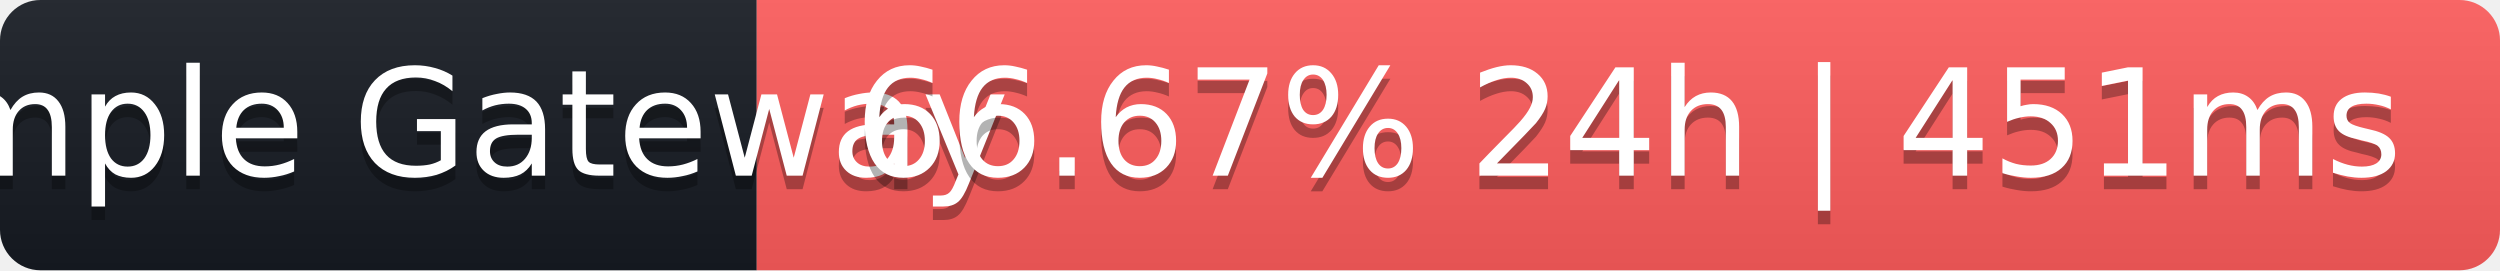
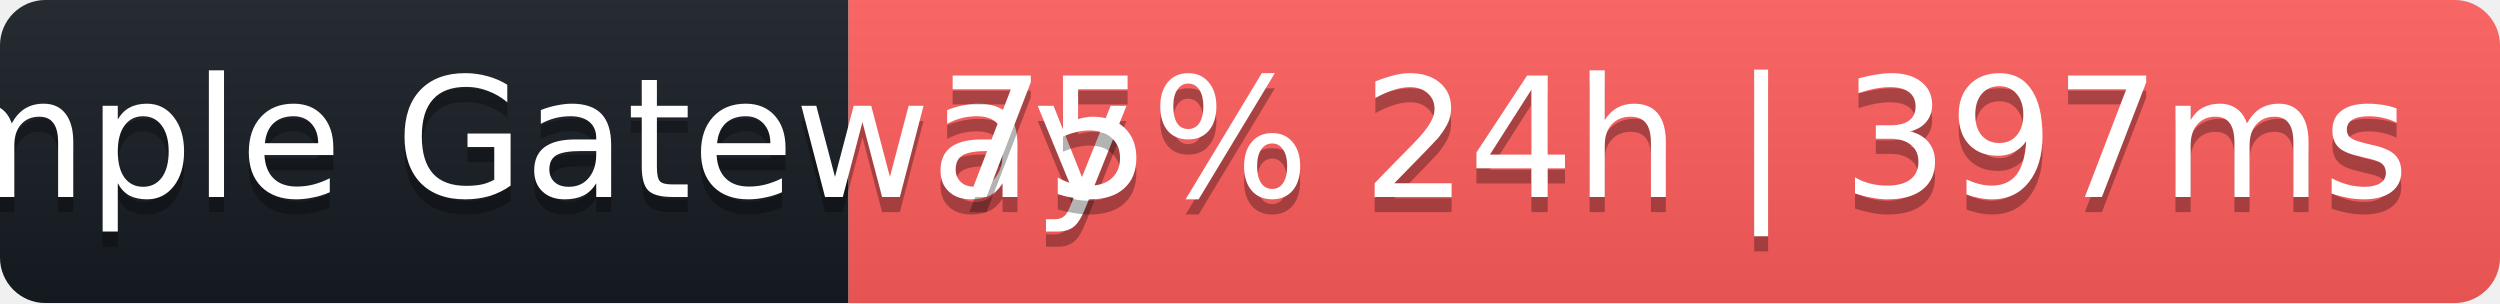
- <svg xmlns="http://www.w3.org/2000/svg" width="185" height="20" role="img" aria-label="Sample Gateway: 66.67% 24h | 451ms">
+ <svg xmlns="http://www.w3.org/2000/svg" width="165" height="20" role="img" aria-label="Sample Gateway: 75% 24h | 397ms">
  <linearGradient id="s" x2="0" y2="100%">
    <stop offset="0" stop-color="#bbb" stop-opacity=".1" />
    <stop offset="1" stop-opacity=".1" />
  </linearGradient>
  <clipPath id="r">
-     <rect width="185" height="20" rx="3" fill="#fff" />
+     <rect width="165" height="20" rx="3" fill="#fff" />
  </clipPath>
  <g clip-path="url(#r)">
    <rect width="56" height="20" fill="#161b22" />
-     <rect x="56" width="129" height="20" fill="#ff5c5c" />
-     <rect width="185" height="20" fill="url(#s)" />
+     <rect x="56" width="109" height="20" fill="#ff5c5c" />
+     <rect width="165" height="20" fill="url(#s)" />
  </g>
  <g fill="#fff" text-anchor="middle" font-family="Verdana,Geneva,DejaVu Sans,sans-serif" font-size="11">
    <text x="28" y="14" fill="#000" fill-opacity=".3">Sample Gateway</text>
    <text x="28" y="13">Sample Gateway</text>
-     <text x="120.5" y="14" fill="#000" fill-opacity=".3">66.67% 24h | 451ms</text>
-     <text x="120.5" y="13">66.67% 24h | 451ms</text>
+     <text x="110.5" y="14" fill="#000" fill-opacity=".3">75% 24h | 397ms</text>
+     <text x="110.5" y="13">75% 24h | 397ms</text>
  </g>
</svg>
